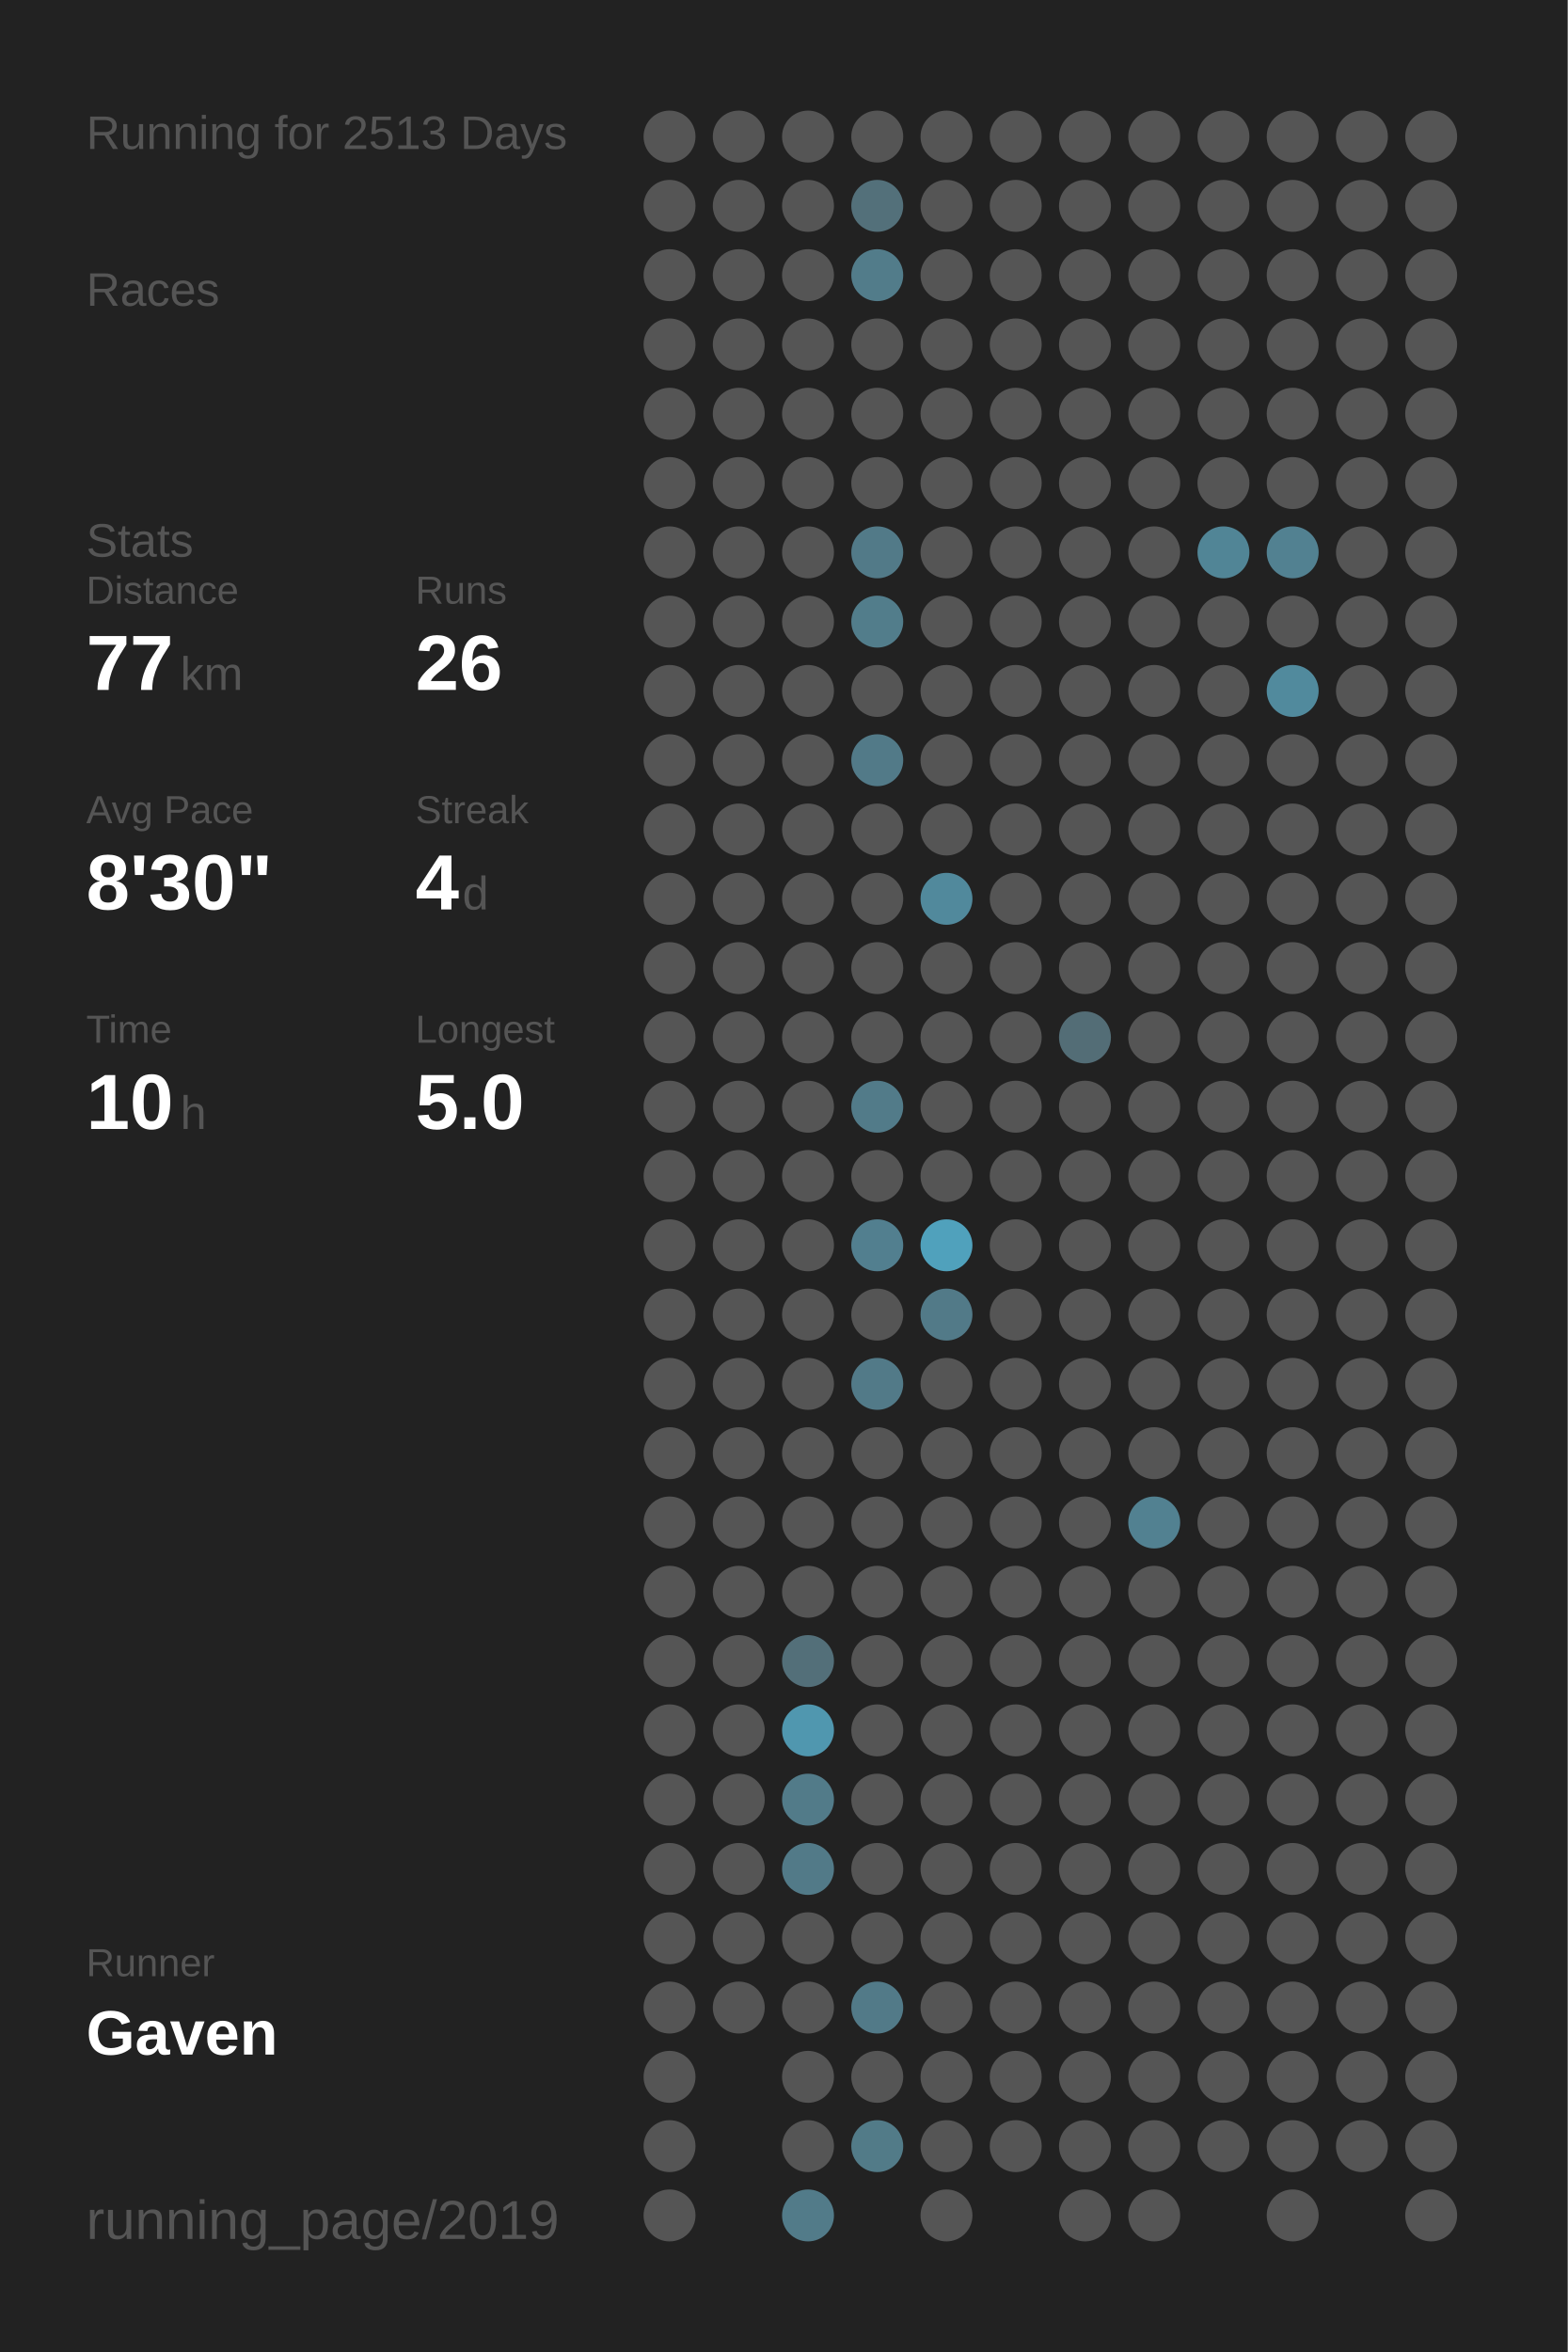
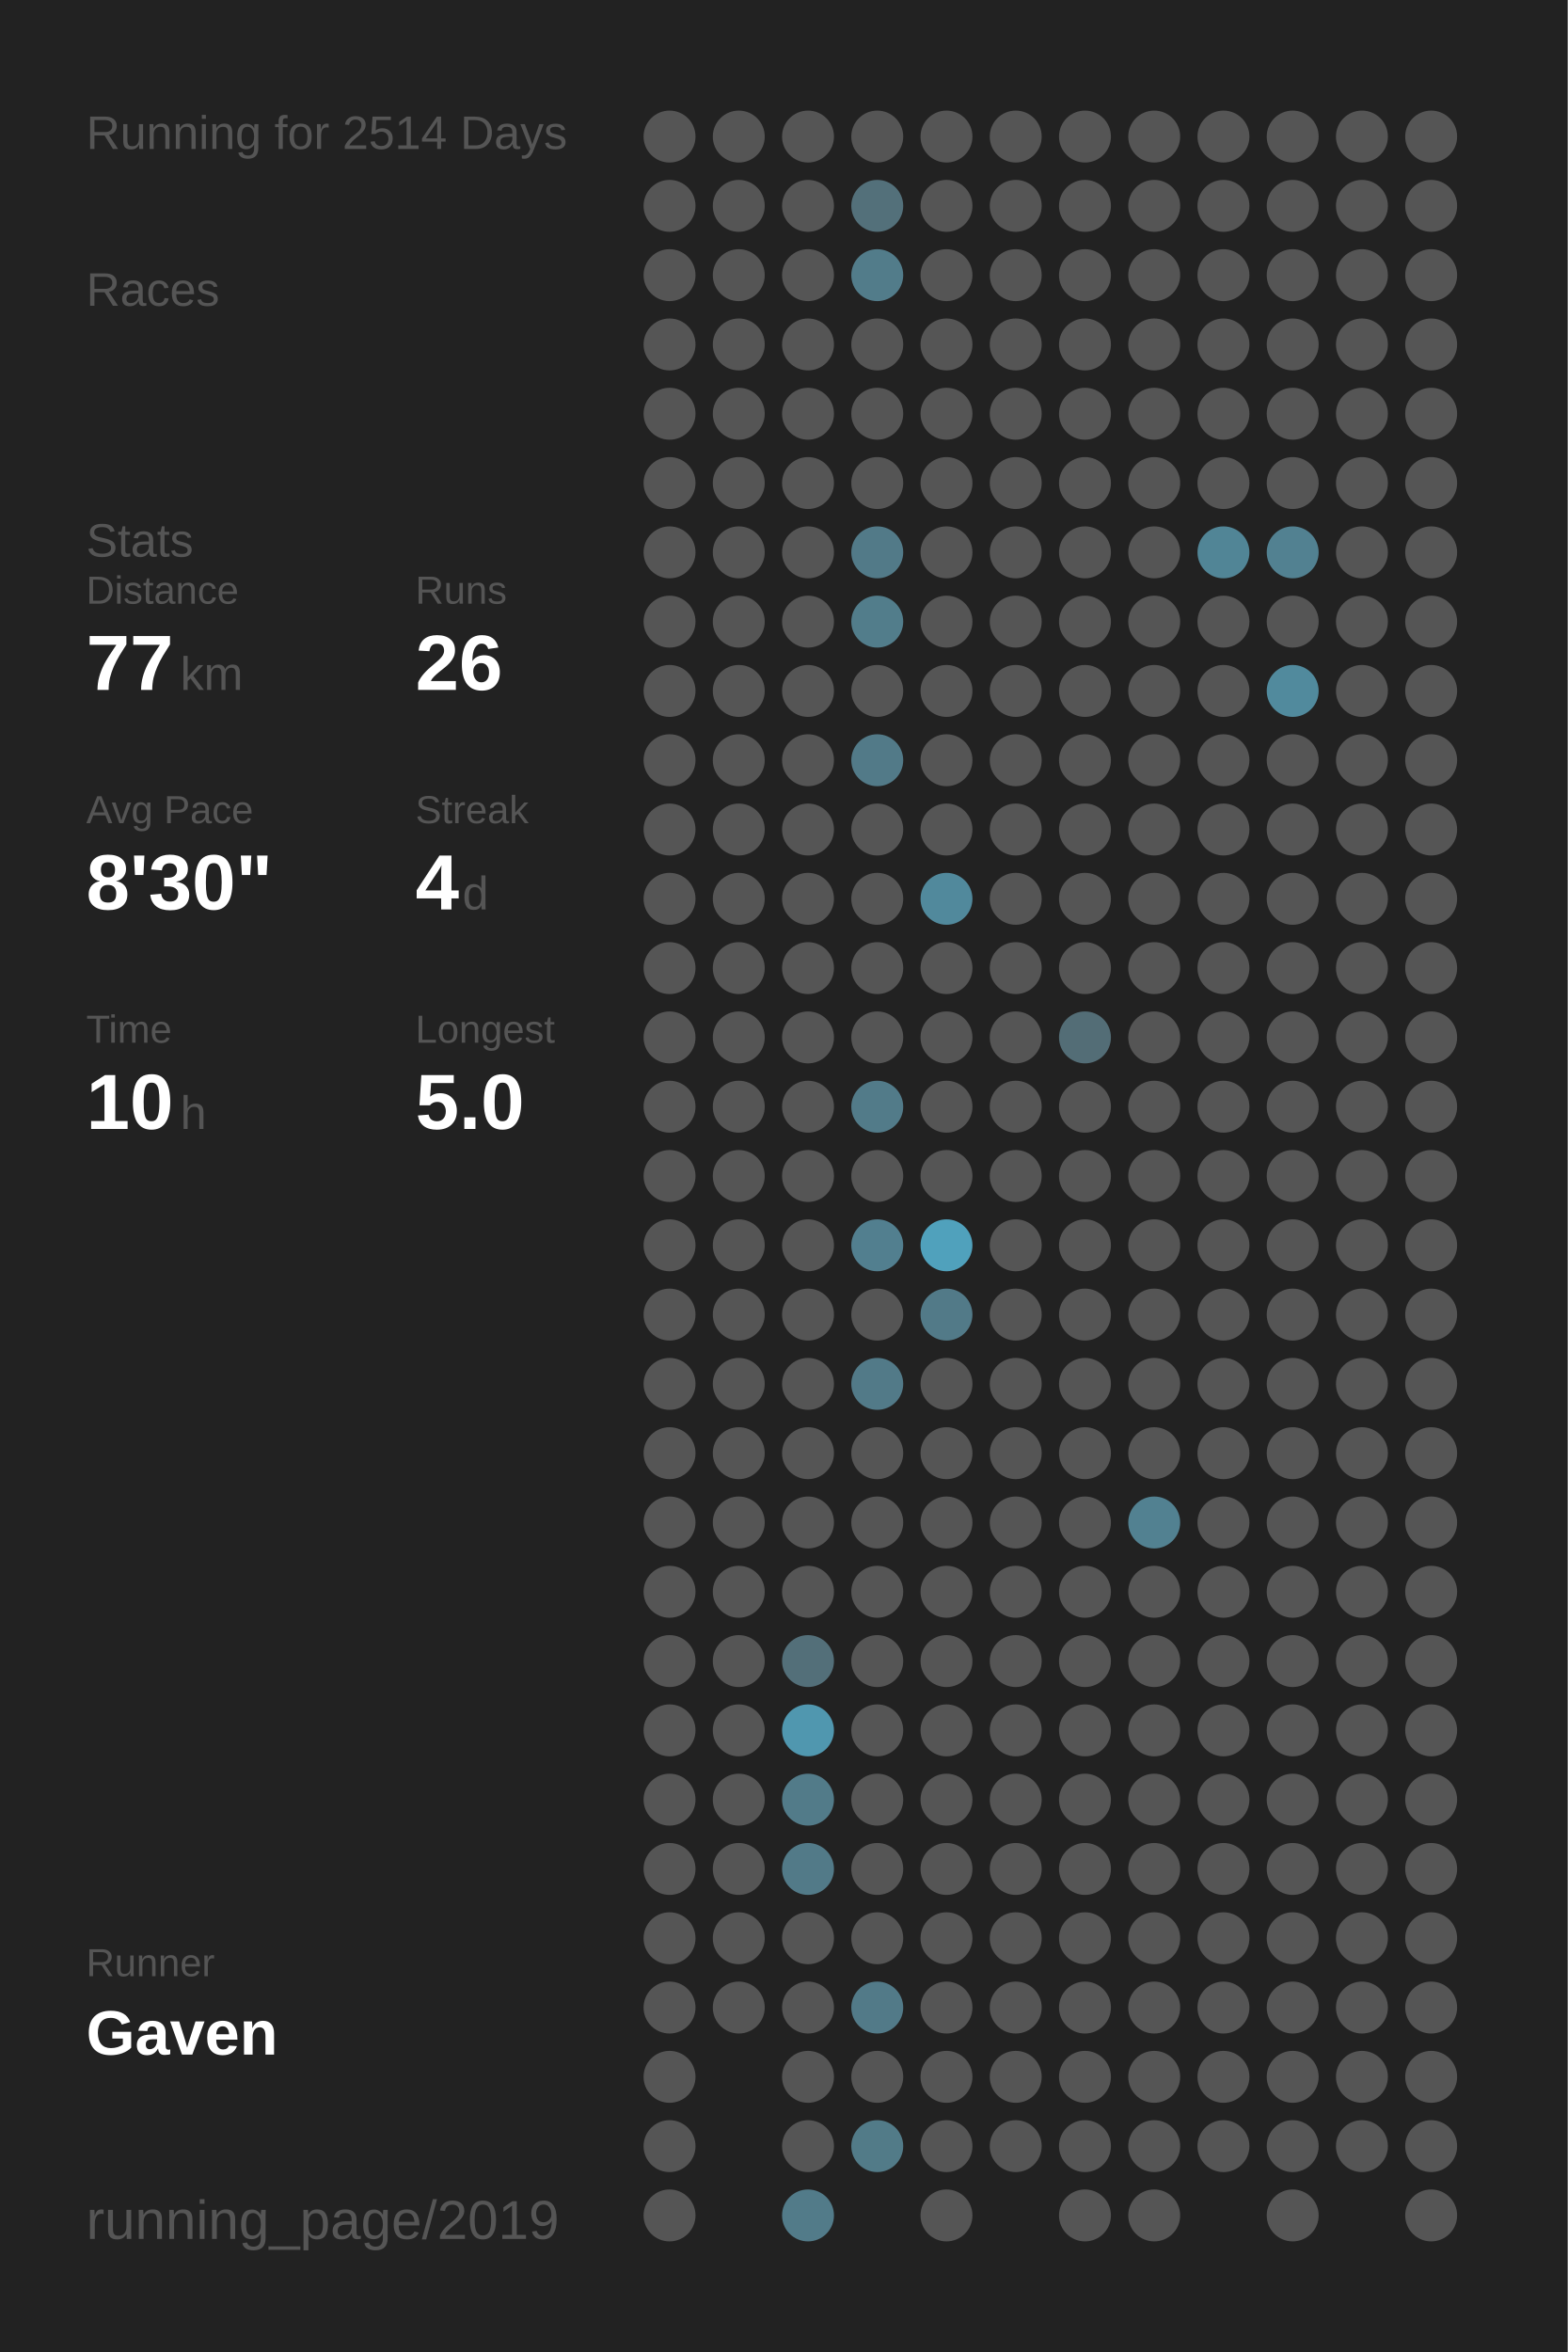
<svg xmlns="http://www.w3.org/2000/svg" baseProfile="full" height="300mm" version="1.1" viewBox="0,0,200,300" width="200mm">
  <defs />
  <rect fill="#222222" height="300" width="200" x="0" y="0" />
-   <text fill="#555555" style="font-size:6px; font-family:Arial;" x="11" y="19">Running for 2513 Days</text>
+   <text fill="#555555" style="font-size:6px; font-family:Arial;" x="11" y="19">Running for 2514 Days</text>
  <text fill="#555555" style="font-size:6px; font-family:Arial;" x="11" y="39">Races</text>
  <text fill="#555555" style="font-size:6px; font-family:Arial;" x="11" y="71">Stats</text>
  <text fill="#555555" style="font-size:5px; font-family:Arial;" x="11" y="77">Distance</text>
  <text fill="#FFFFFF" style="font-size:10px; font-family:Arial; font-weight:bold;" x="11" y="88">77</text>
  <text fill="#555555" style="font-size:6px; font-family:Arial;" x="23" y="88">km</text>
  <text fill="#555555" style="font-size:5px; font-family:Arial;" x="53" y="77">Runs</text>
  <text fill="#FFFFFF" style="font-size:10px; font-family:Arial; font-weight:bold;" x="53" y="88">26</text>
  <text fill="#555555" style="font-size:5px; font-family:Arial;" x="11" y="105">Avg Pace</text>
  <text fill="#FFFFFF" style="font-size:10px; font-family:Arial; font-weight:bold;" x="11" y="116">8'30"</text>
  <text fill="#555555" style="font-size:5px; font-family:Arial;" x="53" y="105">Streak</text>
  <text fill="#FFFFFF" style="font-size:10px; font-family:Arial; font-weight:bold;" x="53" y="116">4</text>
  <text fill="#555555" style="font-size:6px; font-family:Arial;" x="59" y="116">d</text>
  <text fill="#555555" style="font-size:5px; font-family:Arial;" x="11" y="133">Time</text>
  <text fill="#FFFFFF" style="font-size:10px; font-family:Arial; font-weight:bold;" x="11" y="144">10</text>
  <text fill="#555555" style="font-size:6px; font-family:Arial;" x="23" y="144">h</text>
  <text fill="#555555" style="font-size:5px; font-family:Arial;" x="53" y="133">Longest</text>
  <text fill="#FFFFFF" style="font-size:10px; font-family:Arial; font-weight:bold;" x="53" y="144">5.0</text>
  <text fill="#555555" style="font-size:5px; font-family:Arial;" x="11" y="252.065">Runner</text>
  <text fill="#FFFFFF" style="font-size:8px; font-family:Arial; font-weight:bold;" x="11" y="262.065">Gaven</text>
  <text fill="#555555" style="font-size:7px; font-family:Arial;" x="11" y="285.581">running_page/2019</text>
  <circle cx="85.417" cy="17.419" fill="#555555" r="3.312" />
  <circle cx="85.417" cy="26.258" fill="#555555" r="3.312" />
  <circle cx="85.417" cy="35.097" fill="#555555" r="3.312" />
  <circle cx="85.417" cy="43.935" fill="#555555" r="3.312" />
  <circle cx="85.417" cy="52.774" fill="#555555" r="3.312" />
  <circle cx="85.417" cy="61.613" fill="#555555" r="3.312" />
  <circle cx="85.417" cy="70.452" fill="#555555" r="3.312" />
  <circle cx="85.417" cy="79.29" fill="#555555" r="3.312" />
  <circle cx="85.417" cy="88.129" fill="#555555" r="3.312" />
  <circle cx="85.417" cy="96.968" fill="#555555" r="3.312" />
  <circle cx="85.417" cy="105.806" fill="#555555" r="3.312" />
  <circle cx="85.417" cy="114.645" fill="#555555" r="3.312" />
  <circle cx="85.417" cy="123.484" fill="#555555" r="3.312" />
  <circle cx="85.417" cy="132.323" fill="#555555" r="3.312" />
  <circle cx="85.417" cy="141.161" fill="#555555" r="3.312" />
  <circle cx="85.417" cy="150" fill="#555555" r="3.312" />
  <circle cx="85.417" cy="158.839" fill="#555555" r="3.312" />
  <circle cx="85.417" cy="167.677" fill="#555555" r="3.312" />
  <circle cx="85.417" cy="176.516" fill="#555555" r="3.312" />
  <circle cx="85.417" cy="185.355" fill="#555555" r="3.312" />
  <circle cx="85.417" cy="194.194" fill="#555555" r="3.312" />
  <circle cx="85.417" cy="203.032" fill="#555555" r="3.312" />
  <circle cx="85.417" cy="211.871" fill="#555555" r="3.312" />
  <circle cx="85.417" cy="220.71" fill="#555555" r="3.312" />
  <circle cx="85.417" cy="229.548" fill="#555555" r="3.312" />
  <circle cx="85.417" cy="238.387" fill="#555555" r="3.312" />
  <circle cx="85.417" cy="247.226" fill="#555555" r="3.312" />
  <circle cx="85.417" cy="256.065" fill="#555555" r="3.312" />
  <circle cx="85.417" cy="264.903" fill="#555555" r="3.312" />
  <circle cx="85.417" cy="273.742" fill="#555555" r="3.312" />
  <circle cx="85.417" cy="282.581" fill="#555555" r="3.312" />
  <circle cx="94.25" cy="17.419" fill="#555555" r="3.312" />
  <circle cx="94.25" cy="26.258" fill="#555555" r="3.312" />
  <circle cx="94.25" cy="35.097" fill="#555555" r="3.312" />
  <circle cx="94.25" cy="43.935" fill="#555555" r="3.312" />
  <circle cx="94.25" cy="52.774" fill="#555555" r="3.312" />
  <circle cx="94.25" cy="61.613" fill="#555555" r="3.312" />
  <circle cx="94.25" cy="70.452" fill="#555555" r="3.312" />
  <circle cx="94.25" cy="79.29" fill="#555555" r="3.312" />
  <circle cx="94.25" cy="88.129" fill="#555555" r="3.312" />
  <circle cx="94.25" cy="96.968" fill="#555555" r="3.312" />
  <circle cx="94.25" cy="105.806" fill="#555555" r="3.312" />
  <circle cx="94.25" cy="114.645" fill="#555555" r="3.312" />
  <circle cx="94.25" cy="123.484" fill="#555555" r="3.312" />
  <circle cx="94.25" cy="132.323" fill="#555555" r="3.312" />
  <circle cx="94.25" cy="141.161" fill="#555555" r="3.312" />
  <circle cx="94.25" cy="150" fill="#555555" r="3.312" />
  <circle cx="94.25" cy="158.839" fill="#555555" r="3.312" />
  <circle cx="94.25" cy="167.677" fill="#555555" r="3.312" />
  <circle cx="94.25" cy="176.516" fill="#555555" r="3.312" />
  <circle cx="94.25" cy="185.355" fill="#555555" r="3.312" />
  <circle cx="94.25" cy="194.194" fill="#555555" r="3.312" />
  <circle cx="94.25" cy="203.032" fill="#555555" r="3.312" />
  <circle cx="94.25" cy="211.871" fill="#555555" r="3.312" />
  <circle cx="94.25" cy="220.71" fill="#555555" r="3.312" />
  <circle cx="94.25" cy="229.548" fill="#555555" r="3.312" />
  <circle cx="94.25" cy="238.387" fill="#555555" r="3.312" />
  <circle cx="94.25" cy="247.226" fill="#555555" r="3.312" />
  <circle cx="94.25" cy="256.065" fill="#555555" r="3.312" />
  <circle cx="103.083" cy="17.419" fill="#555555" r="3.312" />
  <circle cx="103.083" cy="26.258" fill="#555555" r="3.312" />
  <circle cx="103.083" cy="35.097" fill="#555555" r="3.312" />
  <circle cx="103.083" cy="43.935" fill="#555555" r="3.312" />
  <circle cx="103.083" cy="52.774" fill="#555555" r="3.312" />
  <circle cx="103.083" cy="61.613" fill="#555555" r="3.312" />
  <circle cx="103.083" cy="70.452" fill="#555555" r="3.312" />
  <circle cx="103.083" cy="79.29" fill="#555555" r="3.312" />
  <circle cx="103.083" cy="88.129" fill="#555555" r="3.312" />
  <circle cx="103.083" cy="96.968" fill="#555555" r="3.312" />
  <circle cx="103.083" cy="105.806" fill="#555555" r="3.312" />
  <circle cx="103.083" cy="114.645" fill="#555555" r="3.312" />
  <circle cx="103.083" cy="123.484" fill="#555555" r="3.312" />
  <circle cx="103.083" cy="132.323" fill="#555555" r="3.312" />
  <circle cx="103.083" cy="141.161" fill="#555555" r="3.312" />
  <circle cx="103.083" cy="150" fill="#555555" r="3.312" />
  <circle cx="103.083" cy="158.839" fill="#555555" r="3.312" />
  <circle cx="103.083" cy="167.677" fill="#555555" r="3.312" />
  <circle cx="103.083" cy="176.516" fill="#555555" r="3.312" />
  <circle cx="103.083" cy="185.355" fill="#555555" r="3.312" />
  <circle cx="103.083" cy="194.194" fill="#555555" r="3.312" />
  <circle cx="103.083" cy="203.032" fill="#555555" r="3.312" />
  <circle cx="103.083" cy="211.871" fill="#536f79" r="3.312" />
  <circle cx="103.083" cy="220.71" fill="#5097af" r="3.312" />
  <circle cx="103.083" cy="229.548" fill="#527b89" r="3.312" />
  <circle cx="103.083" cy="238.387" fill="#527a88" r="3.312" />
  <circle cx="103.083" cy="247.226" fill="#555555" r="3.312" />
  <circle cx="103.083" cy="256.065" fill="#555555" r="3.312" />
  <circle cx="103.083" cy="264.903" fill="#555555" r="3.312" />
  <circle cx="103.083" cy="273.742" fill="#555555" r="3.312" />
  <circle cx="103.083" cy="282.581" fill="#527b89" r="3.312" />
  <circle cx="111.917" cy="17.419" fill="#555555" r="3.312" />
  <circle cx="111.917" cy="26.258" fill="#53707a" r="3.312" />
  <circle cx="111.917" cy="35.097" fill="#527c8a" r="3.312" />
  <circle cx="111.917" cy="43.935" fill="#555555" r="3.312" />
  <circle cx="111.917" cy="52.774" fill="#555555" r="3.312" />
  <circle cx="111.917" cy="61.613" fill="#555555" r="3.312" />
  <circle cx="111.917" cy="70.452" fill="#527a88" r="3.312" />
  <circle cx="111.917" cy="79.29" fill="#527d8b" r="3.312" />
  <circle cx="111.917" cy="88.129" fill="#555555" r="3.312" />
  <circle cx="111.917" cy="96.968" fill="#527a88" r="3.312" />
  <circle cx="111.917" cy="105.806" fill="#555555" r="3.312" />
  <circle cx="111.917" cy="114.645" fill="#555555" r="3.312" />
  <circle cx="111.917" cy="123.484" fill="#555555" r="3.312" />
  <circle cx="111.917" cy="132.323" fill="#555555" r="3.312" />
  <circle cx="111.917" cy="141.161" fill="#527b89" r="3.312" />
  <circle cx="111.917" cy="150" fill="#555555" r="3.312" />
  <circle cx="111.917" cy="158.839" fill="#527f8f" r="3.312" />
  <circle cx="111.917" cy="167.677" fill="#555555" r="3.312" />
  <circle cx="111.917" cy="176.516" fill="#527a88" r="3.312" />
  <circle cx="111.917" cy="185.355" fill="#555555" r="3.312" />
  <circle cx="111.917" cy="194.194" fill="#555555" r="3.312" />
  <circle cx="111.917" cy="203.032" fill="#555555" r="3.312" />
  <circle cx="111.917" cy="211.871" fill="#555555" r="3.312" />
  <circle cx="111.917" cy="220.71" fill="#555555" r="3.312" />
  <circle cx="111.917" cy="229.548" fill="#555555" r="3.312" />
  <circle cx="111.917" cy="238.387" fill="#555555" r="3.312" />
  <circle cx="111.917" cy="247.226" fill="#555555" r="3.312" />
  <circle cx="111.917" cy="256.065" fill="#527a88" r="3.312" />
  <circle cx="111.917" cy="264.903" fill="#555555" r="3.312" />
  <circle cx="111.917" cy="273.742" fill="#527b88" r="3.312" />
  <circle cx="120.75" cy="17.419" fill="#555555" r="3.312" />
  <circle cx="120.75" cy="26.258" fill="#555555" r="3.312" />
  <circle cx="120.75" cy="35.097" fill="#555555" r="3.312" />
  <circle cx="120.75" cy="43.935" fill="#555555" r="3.312" />
  <circle cx="120.75" cy="52.774" fill="#555555" r="3.312" />
  <circle cx="120.75" cy="61.613" fill="#555555" r="3.312" />
  <circle cx="120.75" cy="70.452" fill="#555555" r="3.312" />
  <circle cx="120.75" cy="79.29" fill="#555555" r="3.312" />
  <circle cx="120.75" cy="88.129" fill="#555555" r="3.312" />
  <circle cx="120.75" cy="96.968" fill="#555555" r="3.312" />
  <circle cx="120.75" cy="105.806" fill="#555555" r="3.312" />
  <circle cx="120.75" cy="114.645" fill="#51899c" r="3.312" />
  <circle cx="120.75" cy="123.484" fill="#555555" r="3.312" />
  <circle cx="120.75" cy="132.323" fill="#555555" r="3.312" />
  <circle cx="120.75" cy="141.161" fill="#555555" r="3.312" />
  <circle cx="120.75" cy="150" fill="#555555" r="3.312" />
  <circle cx="120.75" cy="158.839" fill="#50a1bc" r="3.312" />
  <circle cx="120.75" cy="167.677" fill="#527a88" r="3.312" />
  <circle cx="120.75" cy="176.516" fill="#555555" r="3.312" />
  <circle cx="120.75" cy="185.355" fill="#555555" r="3.312" />
  <circle cx="120.75" cy="194.194" fill="#555555" r="3.312" />
  <circle cx="120.75" cy="203.032" fill="#555555" r="3.312" />
  <circle cx="120.75" cy="211.871" fill="#555555" r="3.312" />
  <circle cx="120.75" cy="220.71" fill="#555555" r="3.312" />
  <circle cx="120.75" cy="229.548" fill="#555555" r="3.312" />
  <circle cx="120.75" cy="238.387" fill="#555555" r="3.312" />
  <circle cx="120.75" cy="247.226" fill="#555555" r="3.312" />
  <circle cx="120.75" cy="256.065" fill="#555555" r="3.312" />
  <circle cx="120.75" cy="264.903" fill="#555555" r="3.312" />
  <circle cx="120.75" cy="273.742" fill="#555555" r="3.312" />
  <circle cx="120.75" cy="282.581" fill="#555555" r="3.312" />
  <circle cx="129.583" cy="17.419" fill="#555555" r="3.312" />
  <circle cx="129.583" cy="26.258" fill="#555555" r="3.312" />
  <circle cx="129.583" cy="35.097" fill="#555555" r="3.312" />
  <circle cx="129.583" cy="43.935" fill="#555555" r="3.312" />
  <circle cx="129.583" cy="52.774" fill="#555555" r="3.312" />
  <circle cx="129.583" cy="61.613" fill="#555555" r="3.312" />
  <circle cx="129.583" cy="70.452" fill="#555555" r="3.312" />
  <circle cx="129.583" cy="79.29" fill="#555555" r="3.312" />
  <circle cx="129.583" cy="88.129" fill="#555555" r="3.312" />
  <circle cx="129.583" cy="96.968" fill="#555555" r="3.312" />
  <circle cx="129.583" cy="105.806" fill="#555555" r="3.312" />
  <circle cx="129.583" cy="114.645" fill="#555555" r="3.312" />
  <circle cx="129.583" cy="123.484" fill="#555555" r="3.312" />
  <circle cx="129.583" cy="132.323" fill="#555555" r="3.312" />
  <circle cx="129.583" cy="141.161" fill="#555555" r="3.312" />
  <circle cx="129.583" cy="150" fill="#555555" r="3.312" />
  <circle cx="129.583" cy="158.839" fill="#555555" r="3.312" />
  <circle cx="129.583" cy="167.677" fill="#555555" r="3.312" />
  <circle cx="129.583" cy="176.516" fill="#555555" r="3.312" />
  <circle cx="129.583" cy="185.355" fill="#555555" r="3.312" />
  <circle cx="129.583" cy="194.194" fill="#555555" r="3.312" />
  <circle cx="129.583" cy="203.032" fill="#555555" r="3.312" />
  <circle cx="129.583" cy="211.871" fill="#555555" r="3.312" />
  <circle cx="129.583" cy="220.71" fill="#555555" r="3.312" />
  <circle cx="129.583" cy="229.548" fill="#555555" r="3.312" />
  <circle cx="129.583" cy="238.387" fill="#555555" r="3.312" />
  <circle cx="129.583" cy="247.226" fill="#555555" r="3.312" />
  <circle cx="129.583" cy="256.065" fill="#555555" r="3.312" />
  <circle cx="129.583" cy="264.903" fill="#555555" r="3.312" />
  <circle cx="129.583" cy="273.742" fill="#555555" r="3.312" />
  <circle cx="138.417" cy="17.419" fill="#555555" r="3.312" />
  <circle cx="138.417" cy="26.258" fill="#555555" r="3.312" />
  <circle cx="138.417" cy="35.097" fill="#555555" r="3.312" />
  <circle cx="138.417" cy="43.935" fill="#555555" r="3.312" />
  <circle cx="138.417" cy="52.774" fill="#555555" r="3.312" />
  <circle cx="138.417" cy="61.613" fill="#555555" r="3.312" />
  <circle cx="138.417" cy="70.452" fill="#555555" r="3.312" />
  <circle cx="138.417" cy="79.29" fill="#555555" r="3.312" />
  <circle cx="138.417" cy="88.129" fill="#555555" r="3.312" />
  <circle cx="138.417" cy="96.968" fill="#555555" r="3.312" />
  <circle cx="138.417" cy="105.806" fill="#555555" r="3.312" />
  <circle cx="138.417" cy="114.645" fill="#555555" r="3.312" />
  <circle cx="138.417" cy="123.484" fill="#555555" r="3.312" />
  <circle cx="138.417" cy="132.323" fill="#536d76" r="3.312" />
  <circle cx="138.417" cy="141.161" fill="#555555" r="3.312" />
  <circle cx="138.417" cy="150" fill="#555555" r="3.312" />
  <circle cx="138.417" cy="158.839" fill="#555555" r="3.312" />
  <circle cx="138.417" cy="167.677" fill="#555555" r="3.312" />
  <circle cx="138.417" cy="176.516" fill="#555555" r="3.312" />
  <circle cx="138.417" cy="185.355" fill="#555555" r="3.312" />
  <circle cx="138.417" cy="194.194" fill="#555555" r="3.312" />
  <circle cx="138.417" cy="203.032" fill="#555555" r="3.312" />
  <circle cx="138.417" cy="211.871" fill="#555555" r="3.312" />
  <circle cx="138.417" cy="220.71" fill="#555555" r="3.312" />
  <circle cx="138.417" cy="229.548" fill="#555555" r="3.312" />
  <circle cx="138.417" cy="238.387" fill="#555555" r="3.312" />
  <circle cx="138.417" cy="247.226" fill="#555555" r="3.312" />
  <circle cx="138.417" cy="256.065" fill="#555555" r="3.312" />
  <circle cx="138.417" cy="264.903" fill="#555555" r="3.312" />
  <circle cx="138.417" cy="273.742" fill="#555555" r="3.312" />
  <circle cx="138.417" cy="282.581" fill="#555555" r="3.312" />
  <circle cx="147.25" cy="17.419" fill="#555555" r="3.312" />
  <circle cx="147.25" cy="26.258" fill="#555555" r="3.312" />
  <circle cx="147.25" cy="35.097" fill="#555555" r="3.312" />
  <circle cx="147.25" cy="43.935" fill="#555555" r="3.312" />
  <circle cx="147.25" cy="52.774" fill="#555555" r="3.312" />
  <circle cx="147.25" cy="61.613" fill="#555555" r="3.312" />
  <circle cx="147.25" cy="70.452" fill="#555555" r="3.312" />
  <circle cx="147.25" cy="79.29" fill="#555555" r="3.312" />
  <circle cx="147.25" cy="88.129" fill="#555555" r="3.312" />
  <circle cx="147.25" cy="96.968" fill="#555555" r="3.312" />
  <circle cx="147.25" cy="105.806" fill="#555555" r="3.312" />
  <circle cx="147.25" cy="114.645" fill="#555555" r="3.312" />
  <circle cx="147.25" cy="123.484" fill="#555555" r="3.312" />
  <circle cx="147.25" cy="132.323" fill="#555555" r="3.312" />
  <circle cx="147.25" cy="141.161" fill="#555555" r="3.312" />
  <circle cx="147.25" cy="150" fill="#555555" r="3.312" />
  <circle cx="147.25" cy="158.839" fill="#555555" r="3.312" />
  <circle cx="147.25" cy="167.677" fill="#555555" r="3.312" />
  <circle cx="147.25" cy="176.516" fill="#555555" r="3.312" />
  <circle cx="147.25" cy="185.355" fill="#555555" r="3.312" />
  <circle cx="147.25" cy="194.194" fill="#528191" r="3.312" />
  <circle cx="147.25" cy="203.032" fill="#555555" r="3.312" />
  <circle cx="147.25" cy="211.871" fill="#555555" r="3.312" />
  <circle cx="147.25" cy="220.71" fill="#555555" r="3.312" />
  <circle cx="147.25" cy="229.548" fill="#555555" r="3.312" />
  <circle cx="147.25" cy="238.387" fill="#555555" r="3.312" />
  <circle cx="147.25" cy="247.226" fill="#555555" r="3.312" />
  <circle cx="147.25" cy="256.065" fill="#555555" r="3.312" />
  <circle cx="147.25" cy="264.903" fill="#555555" r="3.312" />
  <circle cx="147.25" cy="273.742" fill="#555555" r="3.312" />
  <circle cx="147.25" cy="282.581" fill="#555555" r="3.312" />
  <circle cx="156.083" cy="17.419" fill="#555555" r="3.312" />
  <circle cx="156.083" cy="26.258" fill="#555555" r="3.312" />
  <circle cx="156.083" cy="35.097" fill="#555555" r="3.312" />
  <circle cx="156.083" cy="43.935" fill="#555555" r="3.312" />
  <circle cx="156.083" cy="52.774" fill="#555555" r="3.312" />
  <circle cx="156.083" cy="61.613" fill="#555555" r="3.312" />
  <circle cx="156.083" cy="70.452" fill="#518596" r="3.312" />
  <circle cx="156.083" cy="79.29" fill="#555555" r="3.312" />
  <circle cx="156.083" cy="88.129" fill="#555555" r="3.312" />
  <circle cx="156.083" cy="96.968" fill="#555555" r="3.312" />
  <circle cx="156.083" cy="105.806" fill="#555555" r="3.312" />
  <circle cx="156.083" cy="114.645" fill="#555555" r="3.312" />
  <circle cx="156.083" cy="123.484" fill="#555555" r="3.312" />
  <circle cx="156.083" cy="132.323" fill="#555555" r="3.312" />
  <circle cx="156.083" cy="141.161" fill="#555555" r="3.312" />
  <circle cx="156.083" cy="150" fill="#555555" r="3.312" />
  <circle cx="156.083" cy="158.839" fill="#555555" r="3.312" />
  <circle cx="156.083" cy="167.677" fill="#555555" r="3.312" />
  <circle cx="156.083" cy="176.516" fill="#555555" r="3.312" />
  <circle cx="156.083" cy="185.355" fill="#555555" r="3.312" />
  <circle cx="156.083" cy="194.194" fill="#555555" r="3.312" />
  <circle cx="156.083" cy="203.032" fill="#555555" r="3.312" />
  <circle cx="156.083" cy="211.871" fill="#555555" r="3.312" />
  <circle cx="156.083" cy="220.71" fill="#555555" r="3.312" />
  <circle cx="156.083" cy="229.548" fill="#555555" r="3.312" />
  <circle cx="156.083" cy="238.387" fill="#555555" r="3.312" />
  <circle cx="156.083" cy="247.226" fill="#555555" r="3.312" />
  <circle cx="156.083" cy="256.065" fill="#555555" r="3.312" />
  <circle cx="156.083" cy="264.903" fill="#555555" r="3.312" />
  <circle cx="156.083" cy="273.742" fill="#555555" r="3.312" />
  <circle cx="164.917" cy="17.419" fill="#555555" r="3.312" />
  <circle cx="164.917" cy="26.258" fill="#555555" r="3.312" />
  <circle cx="164.917" cy="35.097" fill="#555555" r="3.312" />
  <circle cx="164.917" cy="43.935" fill="#555555" r="3.312" />
  <circle cx="164.917" cy="52.774" fill="#555555" r="3.312" />
  <circle cx="164.917" cy="61.613" fill="#555555" r="3.312" />
  <circle cx="164.917" cy="70.452" fill="#528191" r="3.312" />
  <circle cx="164.917" cy="79.29" fill="#555555" r="3.312" />
  <circle cx="164.917" cy="88.129" fill="#518a9d" r="3.312" />
  <circle cx="164.917" cy="96.968" fill="#555555" r="3.312" />
  <circle cx="164.917" cy="105.806" fill="#555555" r="3.312" />
  <circle cx="164.917" cy="114.645" fill="#555555" r="3.312" />
  <circle cx="164.917" cy="123.484" fill="#555555" r="3.312" />
  <circle cx="164.917" cy="132.323" fill="#555555" r="3.312" />
  <circle cx="164.917" cy="141.161" fill="#555555" r="3.312" />
  <circle cx="164.917" cy="150" fill="#555555" r="3.312" />
  <circle cx="164.917" cy="158.839" fill="#555555" r="3.312" />
  <circle cx="164.917" cy="167.677" fill="#555555" r="3.312" />
  <circle cx="164.917" cy="176.516" fill="#555555" r="3.312" />
  <circle cx="164.917" cy="185.355" fill="#555555" r="3.312" />
  <circle cx="164.917" cy="194.194" fill="#555555" r="3.312" />
  <circle cx="164.917" cy="203.032" fill="#555555" r="3.312" />
  <circle cx="164.917" cy="211.871" fill="#555555" r="3.312" />
  <circle cx="164.917" cy="220.71" fill="#555555" r="3.312" />
  <circle cx="164.917" cy="229.548" fill="#555555" r="3.312" />
  <circle cx="164.917" cy="238.387" fill="#555555" r="3.312" />
  <circle cx="164.917" cy="247.226" fill="#555555" r="3.312" />
  <circle cx="164.917" cy="256.065" fill="#555555" r="3.312" />
  <circle cx="164.917" cy="264.903" fill="#555555" r="3.312" />
  <circle cx="164.917" cy="273.742" fill="#555555" r="3.312" />
  <circle cx="164.917" cy="282.581" fill="#555555" r="3.312" />
  <circle cx="173.75" cy="17.419" fill="#555555" r="3.312" />
  <circle cx="173.75" cy="26.258" fill="#555555" r="3.312" />
  <circle cx="173.75" cy="35.097" fill="#555555" r="3.312" />
  <circle cx="173.75" cy="43.935" fill="#555555" r="3.312" />
  <circle cx="173.75" cy="52.774" fill="#555555" r="3.312" />
  <circle cx="173.75" cy="61.613" fill="#555555" r="3.312" />
  <circle cx="173.75" cy="70.452" fill="#555555" r="3.312" />
  <circle cx="173.75" cy="79.29" fill="#555555" r="3.312" />
  <circle cx="173.75" cy="88.129" fill="#555555" r="3.312" />
  <circle cx="173.75" cy="96.968" fill="#555555" r="3.312" />
  <circle cx="173.75" cy="105.806" fill="#555555" r="3.312" />
  <circle cx="173.75" cy="114.645" fill="#555555" r="3.312" />
  <circle cx="173.75" cy="123.484" fill="#555555" r="3.312" />
  <circle cx="173.75" cy="132.323" fill="#555555" r="3.312" />
  <circle cx="173.75" cy="141.161" fill="#555555" r="3.312" />
  <circle cx="173.75" cy="150" fill="#555555" r="3.312" />
  <circle cx="173.75" cy="158.839" fill="#555555" r="3.312" />
  <circle cx="173.75" cy="167.677" fill="#555555" r="3.312" />
  <circle cx="173.75" cy="176.516" fill="#555555" r="3.312" />
  <circle cx="173.75" cy="185.355" fill="#555555" r="3.312" />
  <circle cx="173.75" cy="194.194" fill="#555555" r="3.312" />
  <circle cx="173.75" cy="203.032" fill="#555555" r="3.312" />
  <circle cx="173.75" cy="211.871" fill="#555555" r="3.312" />
  <circle cx="173.75" cy="220.71" fill="#555555" r="3.312" />
  <circle cx="173.75" cy="229.548" fill="#555555" r="3.312" />
  <circle cx="173.75" cy="238.387" fill="#555555" r="3.312" />
  <circle cx="173.75" cy="247.226" fill="#555555" r="3.312" />
  <circle cx="173.75" cy="256.065" fill="#555555" r="3.312" />
  <circle cx="173.75" cy="264.903" fill="#555555" r="3.312" />
  <circle cx="173.75" cy="273.742" fill="#555555" r="3.312" />
  <circle cx="182.583" cy="17.419" fill="#555555" r="3.312" />
  <circle cx="182.583" cy="26.258" fill="#555555" r="3.312" />
  <circle cx="182.583" cy="35.097" fill="#555555" r="3.312" />
  <circle cx="182.583" cy="43.935" fill="#555555" r="3.312" />
  <circle cx="182.583" cy="52.774" fill="#555555" r="3.312" />
  <circle cx="182.583" cy="61.613" fill="#555555" r="3.312" />
  <circle cx="182.583" cy="70.452" fill="#555555" r="3.312" />
  <circle cx="182.583" cy="79.29" fill="#555555" r="3.312" />
  <circle cx="182.583" cy="88.129" fill="#555555" r="3.312" />
  <circle cx="182.583" cy="96.968" fill="#555555" r="3.312" />
  <circle cx="182.583" cy="105.806" fill="#555555" r="3.312" />
  <circle cx="182.583" cy="114.645" fill="#555555" r="3.312" />
  <circle cx="182.583" cy="123.484" fill="#555555" r="3.312" />
  <circle cx="182.583" cy="132.323" fill="#555555" r="3.312" />
  <circle cx="182.583" cy="141.161" fill="#555555" r="3.312" />
  <circle cx="182.583" cy="150" fill="#555555" r="3.312" />
  <circle cx="182.583" cy="158.839" fill="#555555" r="3.312" />
  <circle cx="182.583" cy="167.677" fill="#555555" r="3.312" />
  <circle cx="182.583" cy="176.516" fill="#555555" r="3.312" />
  <circle cx="182.583" cy="185.355" fill="#555555" r="3.312" />
  <circle cx="182.583" cy="194.194" fill="#555555" r="3.312" />
  <circle cx="182.583" cy="203.032" fill="#555555" r="3.312" />
  <circle cx="182.583" cy="211.871" fill="#555555" r="3.312" />
  <circle cx="182.583" cy="220.71" fill="#555555" r="3.312" />
  <circle cx="182.583" cy="229.548" fill="#555555" r="3.312" />
  <circle cx="182.583" cy="238.387" fill="#555555" r="3.312" />
  <circle cx="182.583" cy="247.226" fill="#555555" r="3.312" />
  <circle cx="182.583" cy="256.065" fill="#555555" r="3.312" />
  <circle cx="182.583" cy="264.903" fill="#555555" r="3.312" />
  <circle cx="182.583" cy="273.742" fill="#555555" r="3.312" />
  <circle cx="182.583" cy="282.581" fill="#555555" r="3.312" />
</svg>
